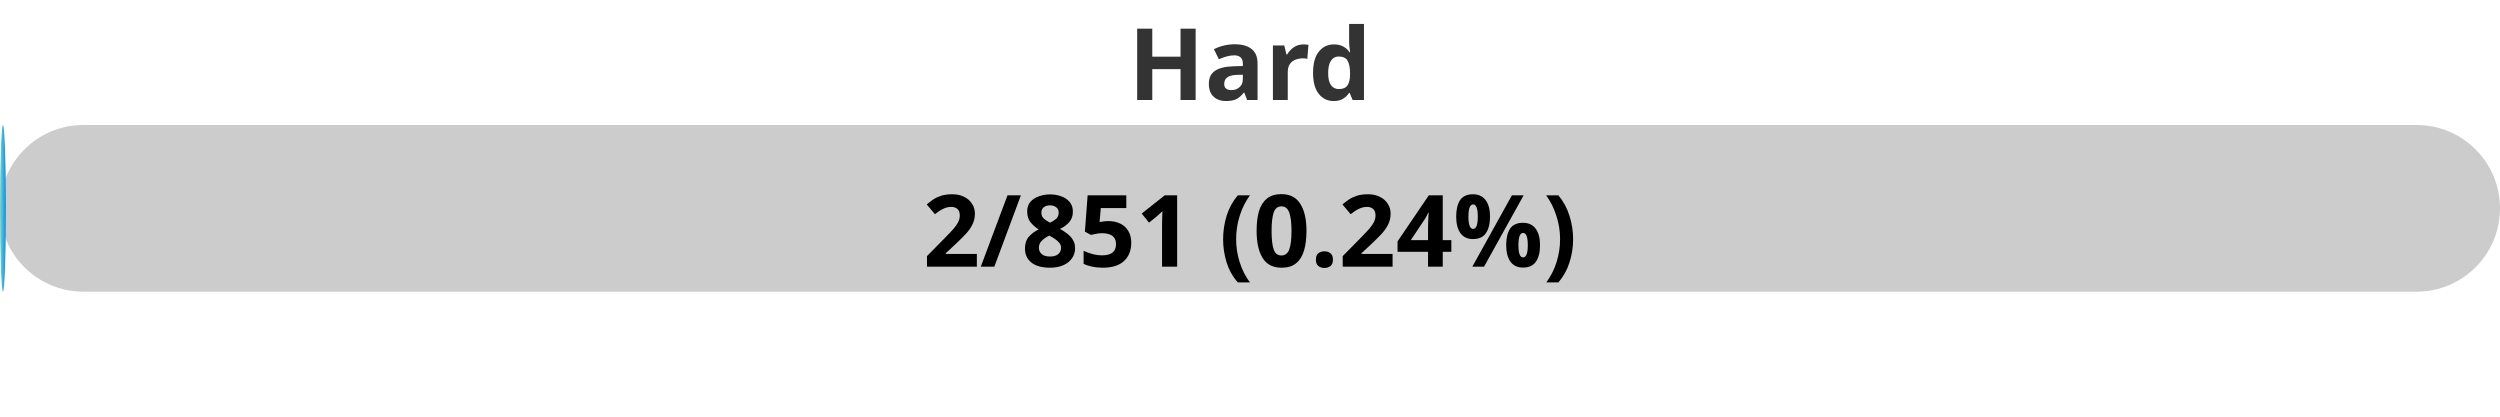
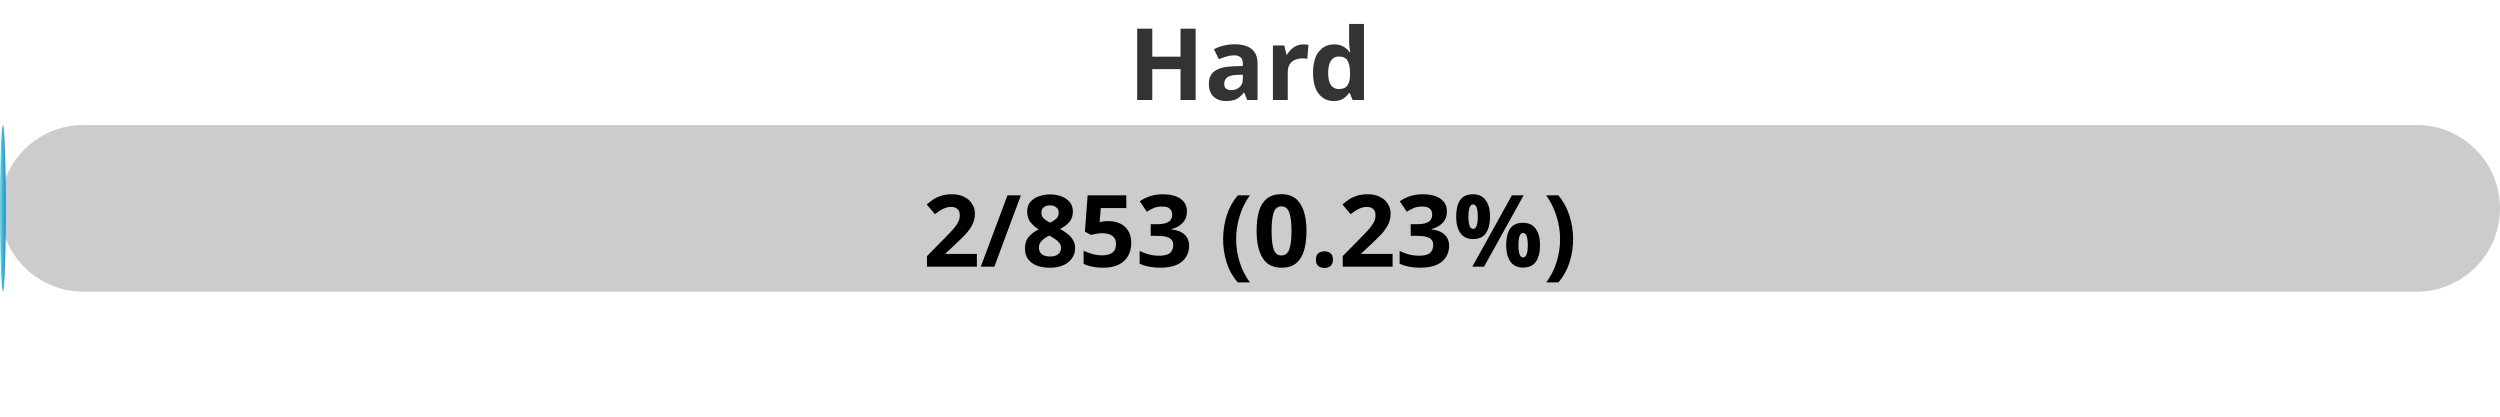
<svg xmlns="http://www.w3.org/2000/svg" width="300" height="50">
  <defs>
    <linearGradient id="gradient" x1="0%" y1="0%" x2="100%" y2="0%">
      <stop offset="0%" stop-color="#80D0C7" />
      <stop offset="100%" stop-color="#0093E9" />
    </linearGradient>
    <style>
            .progress-bar {
                fill: url(#gradient);
            }
            text {
                font-weight: bold;
                font-family: Verdana, Geneva, sans-serif;
            }
        </style>
  </defs>
  <rect x="0" y="15" width="300" height="20" rx="10" fill="#ccc" />
-   <rect x="0" y="15" width="0.71" height="20" rx="10" class="progress-bar" />
+   <rect x="0" y="15" width="0.70" height="20" rx="10" class="progress-bar" />
  <text x="150" y="12" text-anchor="middle" font-size="12" fill="#333">Hard</text>
-   <text x="150" y="32" text-anchor="middle" font-size="12" fill="#000">2/851 (0.24%)</text>
+   <text x="150" y="32" text-anchor="middle" font-size="12" fill="#000">2/853 (0.23%)</text>
</svg>
